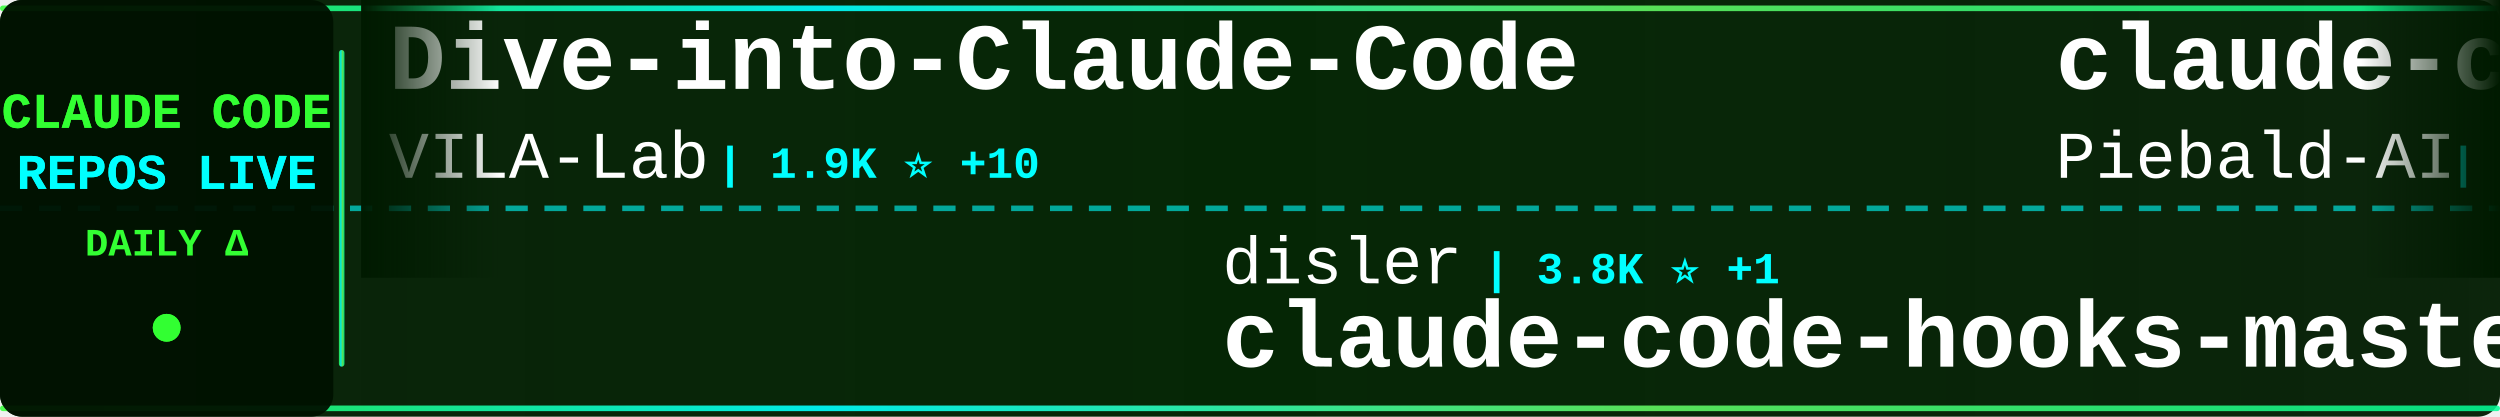
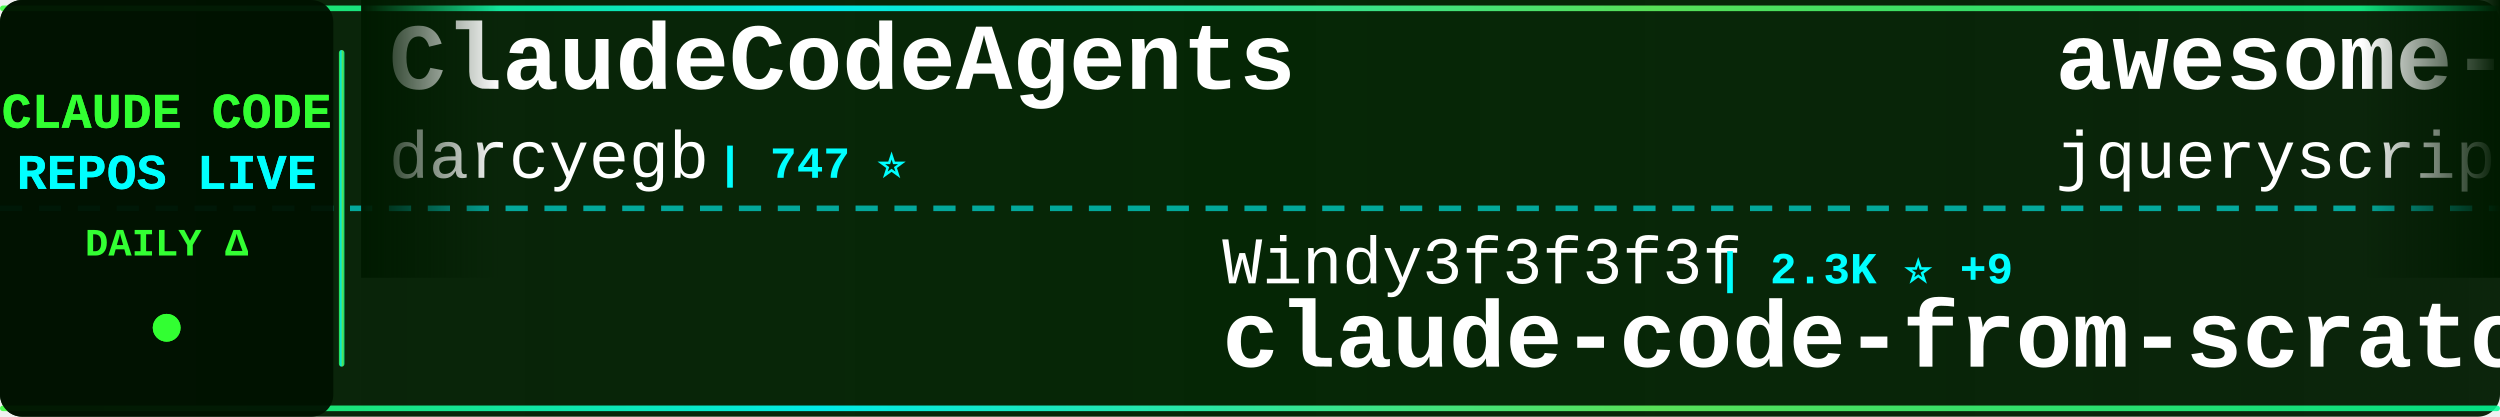
<svg xmlns="http://www.w3.org/2000/svg" width="900" height="150">
  <defs>
    <linearGradient id="tickerBg" x1="0%" y1="0%" x2="100%" y2="0%">
      <stop offset="0%" style="stop-color:#001a00;stop-opacity:0.95" />
      <stop offset="50%" style="stop-color:#002200;stop-opacity:0.98" />
      <stop offset="100%" style="stop-color:#001a00;stop-opacity:0.95" />
    </linearGradient>
    <linearGradient id="borderGrad" x1="0%" y1="0%" x2="100%" y2="0%">
      <stop offset="0%" style="stop-color:#33ff33;stop-opacity:0.85">
        <animate attributeName="stop-opacity" values="0.85;1;0.85" dur="2s" repeatCount="indefinite" />
      </stop>
      <stop offset="33%" style="stop-color:#00ffff;stop-opacity:0.9">
        <animate attributeName="stop-opacity" values="0.9;1;0.9" dur="2.2s" repeatCount="indefinite" />
      </stop>
      <stop offset="66%" style="stop-color:#66ff66;stop-opacity:0.85">
        <animate attributeName="stop-opacity" values="0.85;1;0.85" dur="1.8s" repeatCount="indefinite" />
      </stop>
      <stop offset="100%" style="stop-color:#00ff99;stop-opacity:0.85">
        <animate attributeName="stop-opacity" values="0.85;1;0.85" dur="2s" repeatCount="indefinite" />
      </stop>
    </linearGradient>
    <filter id="textGlow">
      <feGaussianBlur stdDeviation="0.1" result="coloredBlur" />
      <feMerge>
        <feMergeNode in="coloredBlur" />
        <feMergeNode in="SourceGraphic" />
      </feMerge>
    </filter>
    <filter id="metricGlow">
      <feGaussianBlur stdDeviation="0.2" result="coloredBlur" />
      <feMerge>
        <feMergeNode in="coloredBlur" />
        <feMergeNode in="SourceGraphic" />
      </feMerge>
    </filter>
    <linearGradient id="leftFade" x1="0%" y1="0%" x2="100%" y2="0%">
      <stop offset="0%" style="stop-color:#001a00;stop-opacity:1" />
      <stop offset="100%" style="stop-color:#001a00;stop-opacity:0" />
    </linearGradient>
    <linearGradient id="rightFade" x1="0%" y1="0%" x2="100%" y2="0%">
      <stop offset="0%" style="stop-color:#001a00;stop-opacity:0" />
      <stop offset="100%" style="stop-color:#001a00;stop-opacity:1" />
    </linearGradient>
  </defs>
  <rect width="900" height="150" fill="url(#tickerBg)" rx="8" />
  <rect x="0" y="2" width="900" height="2" fill="url(#borderGrad)" rx="1" />
  <rect x="0" y="146" width="900" height="2" fill="url(#borderGrad)" rx="1" />
  <line x1="0" y1="75" x2="900" y2="75" stroke="#00ffff" stroke-width="2" stroke-dasharray="8 6" opacity="0.6" />
  <rect x="0" y="0" width="120" height="150" fill="#001100" opacity="0.95" rx="8" />
  <text x="60" y="46" font-family="'Courier New', monospace" font-size="18" font-weight="bold" fill="#33ff33" text-anchor="middle" filter="url(#textGlow)">
    CLAUDE CODE
  </text>
  <text x="60" y="68" font-family="'Courier New', monospace" font-size="18" font-weight="bold" fill="#00ffff" text-anchor="middle" filter="url(#textGlow)">
    REPOS LIVE
  </text>
  <text x="60" y="92" font-family="'Courier New', monospace" font-size="14" font-weight="bold" fill="#33ff33" text-anchor="middle">
    DAILY Δ
  </text>
  <circle cx="60" cy="118" r="5" fill="#33ff33" filter="url(#metricGlow)">
    <animate attributeName="r" values="4;6;4" dur="1.5s" repeatCount="indefinite" />
    <animate attributeName="opacity" values="0.6;1;0.6" dur="1.5s" repeatCount="indefinite" />
  </circle>
  <rect x="122" y="18" width="2" height="114" fill="url(#borderGrad)" rx="1" />
  <clipPath id="tickerClip">
    <rect x="130" y="0" width="770" height="150" />
  </clipPath>
  <g clip-path="url(#tickerClip)">
    <g id="tickerItems">
      <animateTransform attributeName="transform" attributeType="XML" type="translate" from="0 0" to="-3000 0" dur="54s" repeatCount="indefinite" />
      <g transform="translate(0, 0)">
-         <text x="140" y="32" font-family="'Courier New', monospace" font-size="34" font-weight="bold" fill="#ffffff">Dive-into-Claude-Code</text>
-         <text x="140" y="64" font-family="'Courier New', monospace" font-size="24" font-weight="normal" fill="#ffffff" opacity="1.0">VILA-Lab</text>
-         <text x="258" y="64" font-family="'Courier New', monospace" font-size="16" font-weight="bold" fill="#00ffff"> | 1.9K ⭐ +10</text>
+         <text x="140" y="32" font-family="'Courier New', monospace" font-size="34" font-weight="bold" fill="#ffffff">ClaudeCodeAgents</text>
+         <text x="140" y="64" font-family="'Courier New', monospace" font-size="24" font-weight="normal" fill="#ffffff" opacity="1.0">darcyegb</text>
+         <text x="258" y="64" font-family="'Courier New', monospace" font-size="16" font-weight="bold" fill="#00ffff"> | 747 ⭐</text>
      </g>
      <g transform="translate(300, 0)">
-         <text x="140" y="102" font-family="'Courier New', monospace" font-size="24" font-weight="normal" fill="#ffffff" opacity="1.0">disler</text>
-         <text x="234" y="102" font-family="'Courier New', monospace" font-size="16" font-weight="bold" fill="#00ffff"> | 3.8K ⭐ +1</text>
-         <text x="140" y="132" font-family="'Courier New', monospace" font-size="34" font-weight="bold" fill="#ffffff">claude-code-hooks-master...</text>
+         <text x="140" y="102" font-family="'Courier New', monospace" font-size="24" font-weight="normal" fill="#ffffff" opacity="1.0">Windy3f3f3f3f</text>
+         <text x="318" y="102" font-family="'Courier New', monospace" font-size="16" font-weight="bold" fill="#00ffff"> | 2.3K ⭐ +9</text>
+         <text x="140" y="132" font-family="'Courier New', monospace" font-size="34" font-weight="bold" fill="#ffffff">claude-code-from-scratch</text>
      </g>
      <g transform="translate(600, 0)">
-         <text x="140" y="32" font-family="'Courier New', monospace" font-size="34" font-weight="bold" fill="#ffffff">claude-code-system-promp...</text>
-         <text x="140" y="64" font-family="'Courier New', monospace" font-size="24" font-weight="normal" fill="#ffffff" opacity="1.0">Piebald-AI</text>
-         <text x="282" y="64" font-family="'Courier New', monospace" font-size="16" font-weight="bold" fill="#00ffff"> | 11.8K ⭐ +21</text>
+         <text x="140" y="32" font-family="'Courier New', monospace" font-size="34" font-weight="bold" fill="#ffffff">awesome-claude-code</text>
+         <text x="140" y="64" font-family="'Courier New', monospace" font-size="24" font-weight="normal" fill="#ffffff" opacity="1.0">jqueryscript</text>
+         <text x="306" y="64" font-family="'Courier New', monospace" font-size="16" font-weight="bold" fill="#00ffff"> | 467 ⭐</text>
      </g>
      <g transform="translate(900, 0)">
-         <text x="140" y="102" font-family="'Courier New', monospace" font-size="24" font-weight="normal" fill="#ffffff" opacity="1.0">huangserva</text>
-         <text x="282" y="102" font-family="'Courier New', monospace" font-size="16" font-weight="bold" fill="#00ffff"> | 620 ⭐ +2</text>
-         <text x="140" y="132" font-family="'Courier New', monospace" font-size="34" font-weight="bold" fill="#ffffff">claude-code-cli</text>
+         <text x="140" y="102" font-family="'Courier New', monospace" font-size="24" font-weight="normal" fill="#ffffff" opacity="1.0">Pimzino</text>
+         <text x="246" y="102" font-family="'Courier New', monospace" font-size="16" font-weight="bold" fill="#00ffff"> | 3.8K ⭐ +1</text>
+         <text x="140" y="132" font-family="'Courier New', monospace" font-size="34" font-weight="bold" fill="#ffffff">claude-code-spec-workflo...</text>
      </g>
      <g transform="translate(1200, 0)">
-         <text x="140" y="32" font-family="'Courier New', monospace" font-size="34" font-weight="bold" fill="#ffffff">collection-claude-code-s...</text>
-         <text x="140" y="64" font-family="'Courier New', monospace" font-size="24" font-weight="normal" fill="#ffffff" opacity="1.0">chauncygu</text>
-         <text x="270" y="64" font-family="'Courier New', monospace" font-size="16" font-weight="bold" fill="#00ffff"> | 2.8K ⭐ +4</text>
+         <text x="140" y="32" font-family="'Courier New', monospace" font-size="34" font-weight="bold" fill="#ffffff">claude-code-book</text>
+         <text x="140" y="64" font-family="'Courier New', monospace" font-size="24" font-weight="normal" fill="#ffffff" opacity="1.0">lintsinghua</text>
+         <text x="294" y="64" font-family="'Courier New', monospace" font-size="16" font-weight="bold" fill="#00ffff"> | 3.9K ⭐ +10</text>
      </g>
      <g transform="translate(1500, 0)">
-         <text x="140" y="102" font-family="'Courier New', monospace" font-size="24" font-weight="normal" fill="#ffffff" opacity="1.0">lorryjovens-hub</text>
-         <text x="342" y="102" font-family="'Courier New', monospace" font-size="16" font-weight="bold" fill="#00ffff"> | 1.7K ⭐ +2</text>
-         <text x="140" y="132" font-family="'Courier New', monospace" font-size="34" font-weight="bold" fill="#ffffff">claude-code-rust</text>
+         <text x="140" y="102" font-family="'Courier New', monospace" font-size="24" font-weight="normal" fill="#ffffff" opacity="1.0">FlorianBruniaux</text>
+         <text x="342" y="102" font-family="'Courier New', monospace" font-size="16" font-weight="bold" fill="#00ffff"> | 5.5K ⭐ +9</text>
+         <text x="140" y="132" font-family="'Courier New', monospace" font-size="34" font-weight="bold" fill="#ffffff">claude-code-ultimate-gui...</text>
      </g>
      <g transform="translate(1800, 0)">
-         <text x="140" y="32" font-family="'Courier New', monospace" font-size="34" font-weight="bold" fill="#ffffff">claude-code-ultimate-gui...</text>
-         <text x="140" y="64" font-family="'Courier New', monospace" font-size="24" font-weight="normal" fill="#ffffff" opacity="1.0">FlorianBruniaux</text>
-         <text x="342" y="64" font-family="'Courier New', monospace" font-size="16" font-weight="bold" fill="#00ffff"> | 5.4K ⭐ +8</text>
+         <text x="140" y="32" font-family="'Courier New', monospace" font-size="34" font-weight="bold" fill="#ffffff">claude-code-hub</text>
+         <text x="140" y="64" font-family="'Courier New', monospace" font-size="24" font-weight="normal" fill="#ffffff" opacity="1.0">ding113</text>
+         <text x="246" y="64" font-family="'Courier New', monospace" font-size="16" font-weight="bold" fill="#00ffff"> | 3.2K ⭐ +2</text>
      </g>
      <g transform="translate(2100, 0)">
-         <text x="140" y="102" font-family="'Courier New', monospace" font-size="24" font-weight="normal" fill="#ffffff" opacity="1.0">SeemSeam</text>
-         <text x="258" y="102" font-family="'Courier New', monospace" font-size="16" font-weight="bold" fill="#00ffff"> | 3.3K ⭐ +1</text>
-         <text x="140" y="132" font-family="'Courier New', monospace" font-size="34" font-weight="bold" fill="#ffffff">claude_codex_bridge</text>
+         <text x="140" y="102" font-family="'Courier New', monospace" font-size="24" font-weight="normal" fill="#ffffff" opacity="1.0">Windy3f3f3f3f</text>
+         <text x="318" y="102" font-family="'Courier New', monospace" font-size="16" font-weight="bold" fill="#00ffff"> | 3.2K ⭐ +9</text>
+         <text x="140" y="132" font-family="'Courier New', monospace" font-size="34" font-weight="bold" fill="#ffffff">how-claude-code-works</text>
      </g>
      <g transform="translate(2400, 0)">
-         <text x="140" y="32" font-family="'Courier New', monospace" font-size="34" font-weight="bold" fill="#ffffff">claude-code-prompts</text>
-         <text x="140" y="64" font-family="'Courier New', monospace" font-size="24" font-weight="normal" fill="#ffffff" opacity="1.0">repowise-dev</text>
-         <text x="306" y="64" font-family="'Courier New', monospace" font-size="16" font-weight="bold" fill="#00ffff"> | 1.2K ⭐ +1</text>
+         <text x="140" y="32" font-family="'Courier New', monospace" font-size="34" font-weight="bold" fill="#ffffff">claude-code-tips</text>
+         <text x="140" y="64" font-family="'Courier New', monospace" font-size="24" font-weight="normal" fill="#ffffff" opacity="1.0">ykdojo</text>
+         <text x="234" y="64" font-family="'Courier New', monospace" font-size="16" font-weight="bold" fill="#00ffff"> | 9.3K ⭐ +36</text>
      </g>
      <g transform="translate(2700, 0)">
-         <text x="140" y="102" font-family="'Courier New', monospace" font-size="24" font-weight="normal" fill="#ffffff" opacity="1.0">rohitg00</text>
-         <text x="258" y="102" font-family="'Courier New', monospace" font-size="16" font-weight="bold" fill="#00ffff"> | 2.3K ⭐ +5</text>
-         <text x="140" y="132" font-family="'Courier New', monospace" font-size="34" font-weight="bold" fill="#ffffff">awesome-claude-code-tool...</text>
+         <text x="140" y="102" font-family="'Courier New', monospace" font-size="24" font-weight="normal" fill="#ffffff" opacity="1.0">repowise-dev</text>
+         <text x="306" y="102" font-family="'Courier New', monospace" font-size="16" font-weight="bold" fill="#00ffff"> | 1.2K ⭐ +1</text>
+         <text x="140" y="132" font-family="'Courier New', monospace" font-size="34" font-weight="bold" fill="#ffffff">claude-code-prompts</text>
      </g>
      <g transform="translate(3000, 0)">
-         <text x="140" y="32" font-family="'Courier New', monospace" font-size="34" font-weight="bold" fill="#ffffff">Dive-into-Claude-Code</text>
-         <text x="140" y="64" font-family="'Courier New', monospace" font-size="24" font-weight="normal" fill="#ffffff" opacity="1.0">VILA-Lab</text>
-         <text x="258" y="64" font-family="'Courier New', monospace" font-size="16" font-weight="bold" fill="#00ffff"> | 1.9K ⭐ +10</text>
+         <text x="140" y="32" font-family="'Courier New', monospace" font-size="34" font-weight="bold" fill="#ffffff">ClaudeCodeAgents</text>
+         <text x="140" y="64" font-family="'Courier New', monospace" font-size="24" font-weight="normal" fill="#ffffff" opacity="1.0">darcyegb</text>
+         <text x="258" y="64" font-family="'Courier New', monospace" font-size="16" font-weight="bold" fill="#00ffff"> | 747 ⭐</text>
      </g>
      <g transform="translate(3300, 0)">
-         <text x="140" y="102" font-family="'Courier New', monospace" font-size="24" font-weight="normal" fill="#ffffff" opacity="1.0">disler</text>
-         <text x="234" y="102" font-family="'Courier New', monospace" font-size="16" font-weight="bold" fill="#00ffff"> | 3.8K ⭐ +1</text>
-         <text x="140" y="132" font-family="'Courier New', monospace" font-size="34" font-weight="bold" fill="#ffffff">claude-code-hooks-master...</text>
+         <text x="140" y="102" font-family="'Courier New', monospace" font-size="24" font-weight="normal" fill="#ffffff" opacity="1.0">Windy3f3f3f3f</text>
+         <text x="318" y="102" font-family="'Courier New', monospace" font-size="16" font-weight="bold" fill="#00ffff"> | 2.3K ⭐ +9</text>
+         <text x="140" y="132" font-family="'Courier New', monospace" font-size="34" font-weight="bold" fill="#ffffff">claude-code-from-scratch</text>
      </g>
      <g transform="translate(3600, 0)">
-         <text x="140" y="32" font-family="'Courier New', monospace" font-size="34" font-weight="bold" fill="#ffffff">claude-code-system-promp...</text>
-         <text x="140" y="64" font-family="'Courier New', monospace" font-size="24" font-weight="normal" fill="#ffffff" opacity="1.0">Piebald-AI</text>
-         <text x="282" y="64" font-family="'Courier New', monospace" font-size="16" font-weight="bold" fill="#00ffff"> | 11.8K ⭐ +21</text>
+         <text x="140" y="32" font-family="'Courier New', monospace" font-size="34" font-weight="bold" fill="#ffffff">awesome-claude-code</text>
+         <text x="140" y="64" font-family="'Courier New', monospace" font-size="24" font-weight="normal" fill="#ffffff" opacity="1.0">jqueryscript</text>
+         <text x="306" y="64" font-family="'Courier New', monospace" font-size="16" font-weight="bold" fill="#00ffff"> | 467 ⭐</text>
      </g>
      <g transform="translate(3900, 0)">
-         <text x="140" y="102" font-family="'Courier New', monospace" font-size="24" font-weight="normal" fill="#ffffff" opacity="1.0">huangserva</text>
-         <text x="282" y="102" font-family="'Courier New', monospace" font-size="16" font-weight="bold" fill="#00ffff"> | 620 ⭐ +2</text>
-         <text x="140" y="132" font-family="'Courier New', monospace" font-size="34" font-weight="bold" fill="#ffffff">claude-code-cli</text>
+         <text x="140" y="102" font-family="'Courier New', monospace" font-size="24" font-weight="normal" fill="#ffffff" opacity="1.0">Pimzino</text>
+         <text x="246" y="102" font-family="'Courier New', monospace" font-size="16" font-weight="bold" fill="#00ffff"> | 3.8K ⭐ +1</text>
+         <text x="140" y="132" font-family="'Courier New', monospace" font-size="34" font-weight="bold" fill="#ffffff">claude-code-spec-workflo...</text>
      </g>
    </g>
  </g>
  <rect x="130" y="0" width="50" height="100" fill="url(#leftFade)" />
  <rect x="850" y="0" width="50" height="100" fill="url(#rightFade)" />
</svg>
